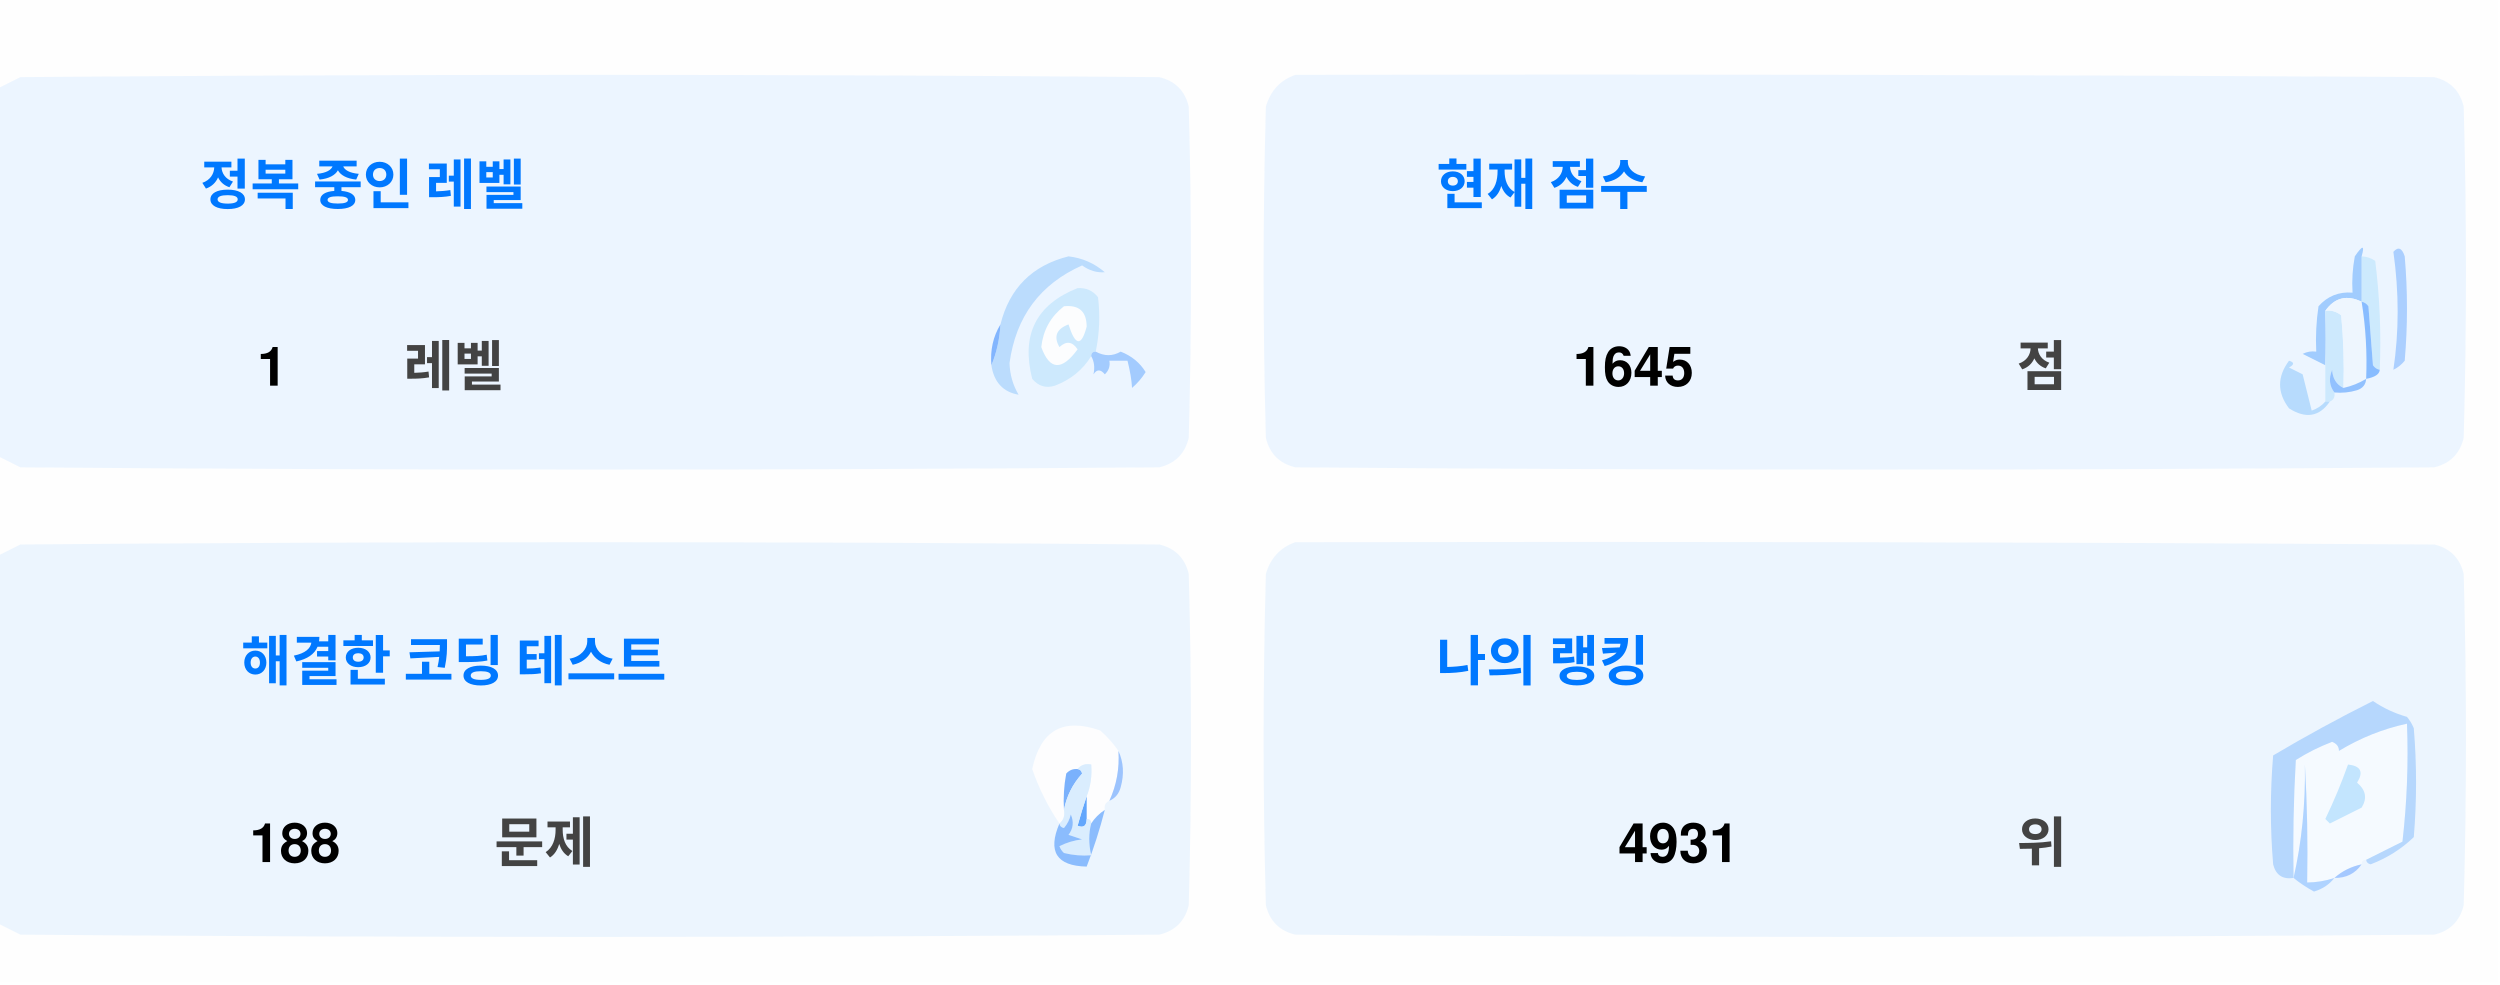
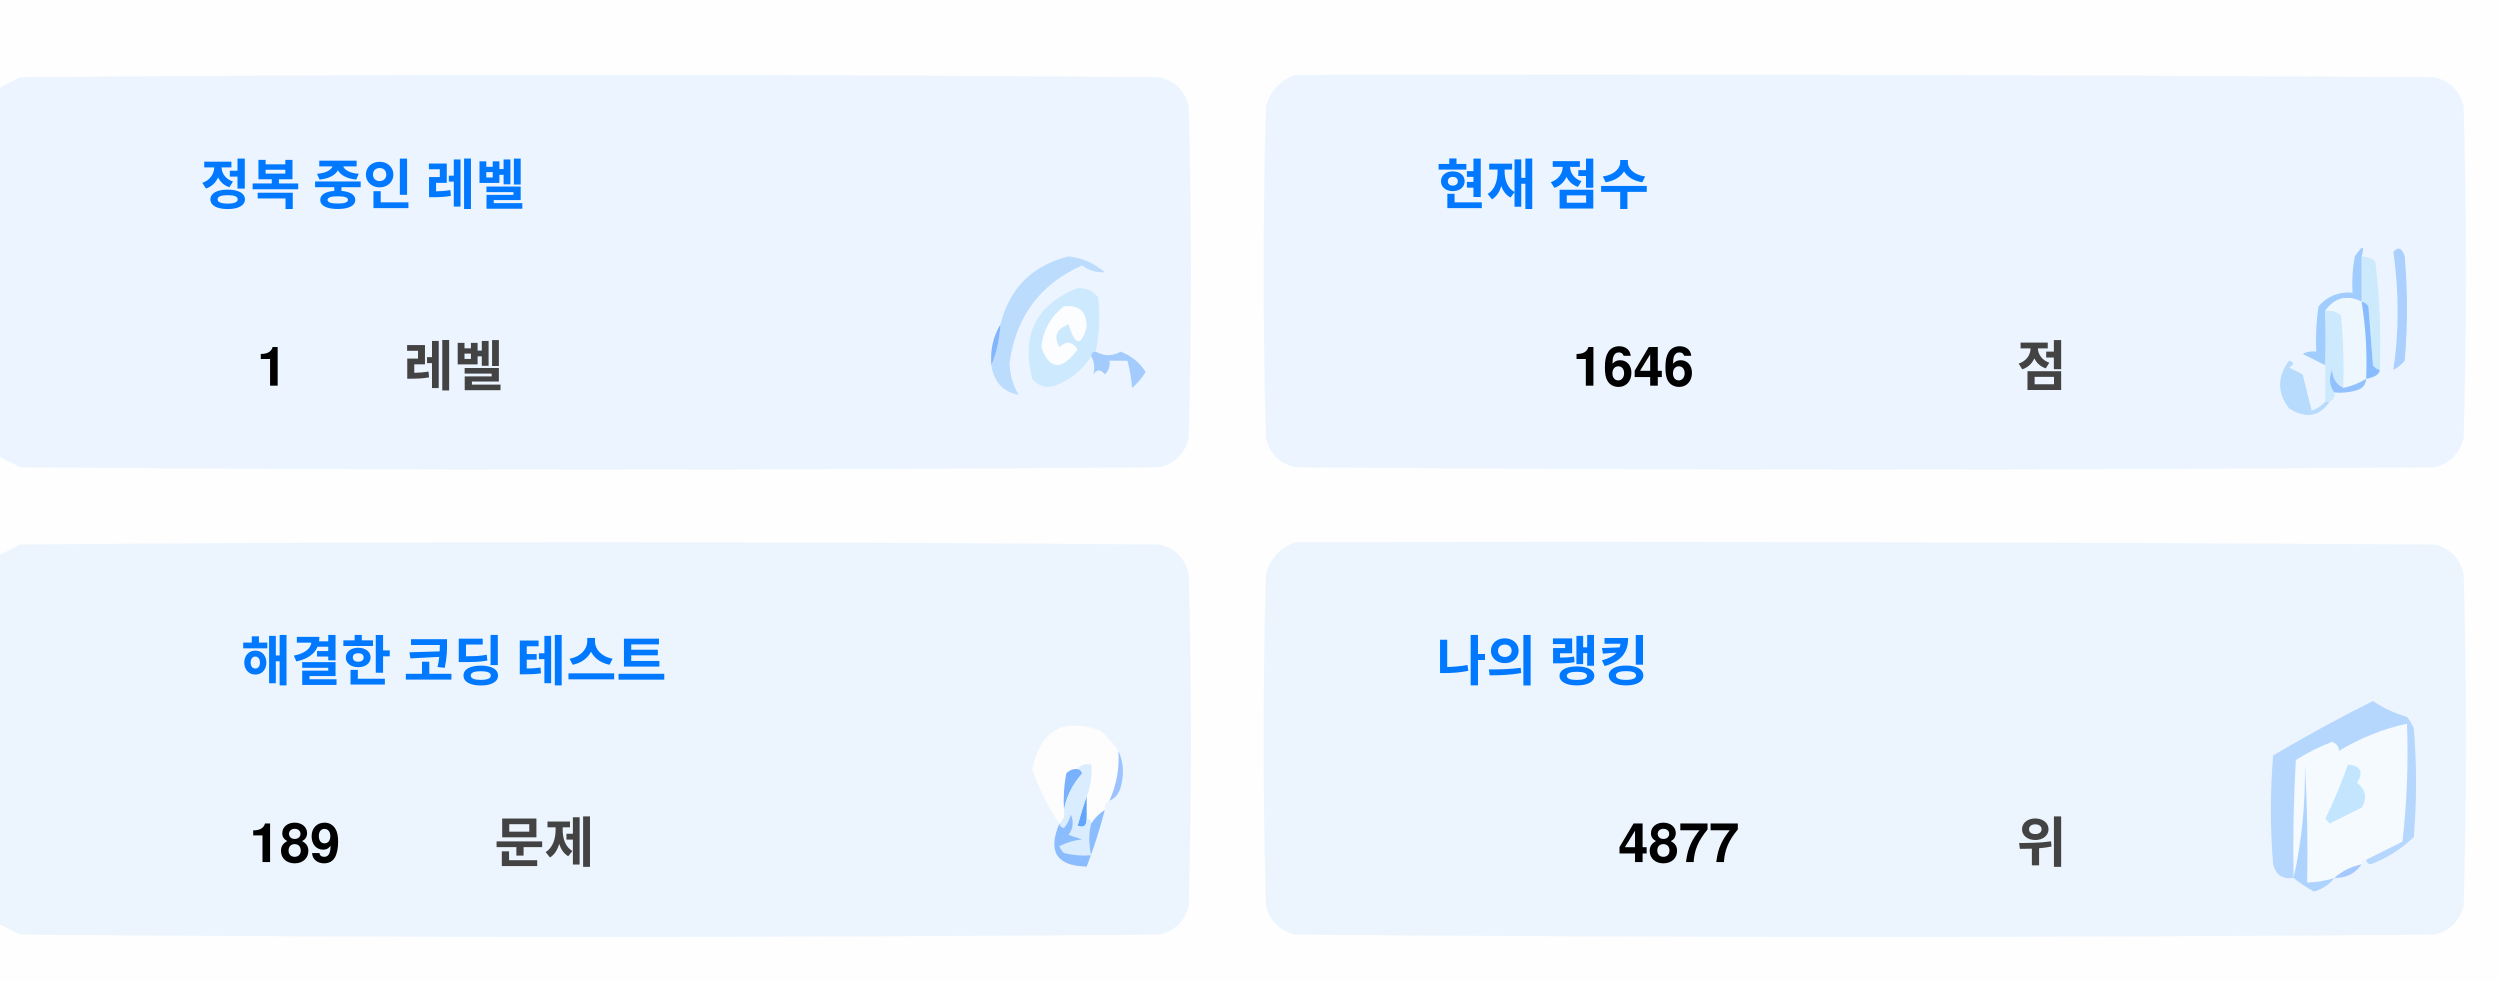
<svg xmlns="http://www.w3.org/2000/svg" version="1.1" width="551px" height="217px" style="shape-rendering:geometricPrecision; text-rendering:geometricPrecision; image-rendering:optimizeQuality; fill-rule:evenodd; clip-rule:evenodd">
  <style>.title {fill: #434343;font-size: 1rem;line-height: 1.5rem;font-weight: bold;font-family: -apple-system, BlinkMacSystemFont, Segoe UI, Helvetica, Arial, sans-serif, Apple Color Emoji, Segoe UI Emoji;}.desc {fill: #434343;font-size: 2.5rem;font-weight: bold;line-height: 1.5rem;font-family: -apple-system, BlinkMacSystemFont, Segoe UI, Helvetica, Arial, sans-serif, Apple Color Emoji, Segoe UI Emoji;}.desc-2 {fill: #434343;font-size: 1rem;font-weight: bold;line-height: 1.5rem;font-family: -apple-system, BlinkMacSystemFont, Segoe UI, Helvetica, Arial, sans-serif, Apple Color Emoji, Segoe UI Emoji;}.text, .desc {animation: twinkling 4s ease-in-out infinite;}@keyframes twinkling {40% { opacity: 1; }50% { opacity: 0.5; }60% { opacity: 1; }70% { opacity: 0.5; }80% { opacity: 1; }}</style>
  <g>
    <path style="opacity:1" fill="#fefefe" d="M -0.5,-0.5 C 183.167,-0.5 366.833,-0.5 550.5,-0.5C 550.5,71.833 550.5,144.167 550.5,216.5C 366.833,216.5 183.167,216.5 -0.5,216.5C -0.5,212.167 -0.5,207.833 -0.5,203.5C 1.14,204.32 2.807,205.153 4.5,206C 88.167,206.667 171.833,206.667 255.5,206C 259,205.167 261.167,203 262,199.5C 262.667,175.167 262.667,150.833 262,126.5C 261.167,123 259,120.833 255.5,120C 171.833,119.333 88.167,119.333 4.5,120C 2.807,120.847 1.14,121.68 -0.5,122.5C -0.5,115.167 -0.5,107.833 -0.5,100.5C 1.14,101.32 2.807,102.153 4.5,103C 88.167,103.667 171.833,103.667 255.5,103C 259,102.167 261.167,100 262,96.5C 262.667,72.167 262.667,47.833 262,23.5C 261.167,20 259,17.833 255.5,17C 171.833,16.333 88.167,16.333 4.5,17C 2.807,17.847 1.14,18.68 -0.5,19.5C -0.5,12.833 -0.5,6.167 -0.5,-0.5 Z" />
  </g>
  <g>
    <path style="opacity:1" fill="#ecf5ff" d="M -0.5,100.5 C -0.5,73.5 -0.5,46.5 -0.5,19.5C 1.14,18.68 2.807,17.847 4.5,17C 88.167,16.333 171.833,16.333 255.5,17C 259,17.833 261.167,20 262,23.5C 262.667,47.833 262.667,72.167 262,96.5C 261.167,100 259,102.167 255.5,103C 171.833,103.667 88.167,103.667 4.5,103C 2.807,102.153 1.14,101.32 -0.5,100.5 Z" />
  </g>
  <g>
    <path style="opacity:1" fill="#ecf5ff" d="M 285.5,16.5 C 369.167,16.333 452.834,16.5 536.5,17C 540,17.833 542.167,20 543,23.5C 543.667,47.833 543.667,72.167 543,96.5C 542.167,100 540,102.167 536.5,103C 452.833,103.667 369.167,103.667 285.5,103C 282,102.167 279.833,100 279,96.5C 278.333,72.167 278.333,47.833 279,23.5C 280.018,19.985 282.185,17.652 285.5,16.5 Z" />
  </g>
  <g>
    <path style="opacity:1" fill="#cdeafd" d="M 520.5,56.5 C 521.583,56.539 522.583,56.873 523.5,57.5C 524.498,65.472 524.831,73.472 524.5,81.5C 523.883,81.389 523.383,81.056 523,80.5C 522.667,76.167 522.333,71.833 522,67.5C 521.617,66.944 521.117,66.611 520.5,66.5C 520.5,63.167 520.5,59.833 520.5,56.5 Z" />
  </g>
  <g>
    <path style="opacity:1" fill="#abcfff" d="M 527.5,55.5 C 528.566,54.308 529.399,54.641 530,56.5C 530.667,64.167 530.667,71.833 530,79.5C 529.311,80.357 528.478,81.023 527.5,81.5C 528.758,73.08 528.758,64.414 527.5,55.5 Z" />
  </g>
  <g>
    <path style="opacity:1" fill="#bbdcfd" d="M 218.5,80.5 C 219.657,77.727 220.324,74.727 220.5,71.5C 222.49,63.51 227.49,58.51 235.5,56.5C 238.528,56.847 241.194,58.014 243.5,60C 241.744,60.141 240.078,59.641 238.5,58.5C 229.247,62.607 223.914,69.773 222.5,80C 222.565,82.526 223.232,84.859 224.5,87C 221.07,86.397 219.07,84.231 218.5,80.5 Z" />
  </g>
  <g>
    <path style="opacity:1" fill="#cde9fd" d="M 241.5,77.5 C 240.833,77.5 240.5,77.833 240.5,78.5C 238.628,81.529 235.961,83.695 232.5,85C 230.536,85.624 228.869,85.124 227.5,83.5C 225.021,73.791 228.354,67.124 237.5,63.5C 239.374,63.39 240.874,64.056 242,65.5C 242.497,69.524 242.331,73.524 241.5,77.5 Z" />
  </g>
  <g>
    <path style="opacity:1" fill="#fcfdfe" d="M 234.5,67.5 C 237.826,67.162 239.493,68.662 239.5,72C 238.334,76.434 237,76.267 235.5,71.5C 232.832,72.515 232.166,74.182 233.5,76.5C 235.017,75.089 236.351,75.256 237.5,77C 234.006,81.771 231.34,81.605 229.5,76.5C 229.904,72.771 231.571,69.771 234.5,67.5 Z" />
  </g>
  <g>
    <path style="opacity:1" fill="#a1ccfe" d="M 520.5,56.5 C 520.5,59.833 520.5,63.167 520.5,66.5C 517.238,64.922 514.572,65.589 512.5,68.5C 512.617,72.81 512.617,76.81 512.5,80.5C 510.86,79.68 509.193,78.847 507.5,78C 508.448,77.517 509.448,77.35 510.5,77.5C 510.335,74.15 510.502,70.817 511,67.5C 512.995,65.253 515.495,64.253 518.5,64.5C 518.336,61.813 518.503,59.146 519,56.5C 520.731,53.969 521.231,53.969 520.5,56.5 Z" />
  </g>
  <g>
    <path style="opacity:1" fill="#cde9fd" d="M 512.5,68.5 C 513.822,68.33 514.989,68.663 516,69.5C 516.499,74.823 516.666,80.156 516.5,85.5C 514.955,84.77 514.122,83.437 514,81.5C 513.22,83.387 513.387,85.054 514.5,86.5C 514.672,87.492 514.338,88.158 513.5,88.5C 513.167,88.5 512.833,88.5 512.5,88.5C 512.5,85.833 512.5,83.167 512.5,80.5C 512.617,76.81 512.617,72.81 512.5,68.5 Z" />
  </g>
  <g>
    <path style="opacity:1" fill="#eef6fe" d="M 520.5,66.5 C 521.407,72.106 521.74,77.773 521.5,83.5C 519.95,84.441 518.284,85.108 516.5,85.5C 516.666,80.156 516.499,74.823 516,69.5C 514.989,68.663 513.822,68.33 512.5,68.5C 514.572,65.589 517.238,64.922 520.5,66.5 Z" />
  </g>
  <g>
    <path style="opacity:1" fill="#88bcff" d="M 520.5,66.5 C 521.117,66.611 521.617,66.944 522,67.5C 522.333,71.833 522.667,76.167 523,80.5C 523.383,81.056 523.883,81.389 524.5,81.5C 524.445,82.469 523.445,83.136 521.5,83.5C 521.74,77.773 521.407,72.106 520.5,66.5 Z" />
  </g>
  <g>
    <path style="opacity:1" fill="#82b5fe" d="M 220.5,71.5 C 220.324,74.727 219.657,77.727 218.5,80.5C 218.215,77.171 218.882,74.171 220.5,71.5 Z" />
  </g>
  <g>
    <path style="opacity:1" fill="#a3cbfe" d="M 240.5,78.5 C 240.5,77.833 240.833,77.5 241.5,77.5C 243.391,78.536 245.224,78.536 247,77.5C 249.391,78.429 251.225,79.929 252.5,82C 251.681,83.319 250.681,84.486 249.5,85.5C 249.409,83.777 249.075,81.777 248.5,79.5C 247.167,79.5 245.833,79.5 244.5,79.5C 244.719,80.675 244.386,81.675 243.5,82.5C 242.575,81.359 241.741,81.359 241,82.5C 241.331,80.981 241.164,79.648 240.5,78.5 Z" />
  </g>
  <g>
    <path style="opacity:1" fill="#b7dbfd" d="M 512.5,88.5 C 512.833,88.5 513.167,88.5 513.5,88.5C 511.199,91.857 508.199,92.357 504.5,90C 501.872,86.535 501.872,83.035 504.5,79.5C 505.696,79.846 505.696,80.346 504.5,81C 505.5,81.5 506.5,82 507.5,82.5C 508.167,85.167 508.833,87.833 509.5,90.5C 510.739,90.058 511.739,89.391 512.5,88.5 Z" />
  </g>
  <g>
    <path style="opacity:1" fill="#92c1fe" d="M 516.5,85.5 C 518.284,85.108 519.95,84.441 521.5,83.5C 521.423,84.75 520.756,85.583 519.5,86C 517.866,86.493 516.199,86.66 514.5,86.5C 513.387,85.054 513.22,83.387 514,81.5C 514.122,83.437 514.955,84.77 516.5,85.5 Z" />
  </g>
  <g>
    <path style="opacity:1" fill="#ecf5fe" d="M -0.5,203.5 C -0.5,176.5 -0.5,149.5 -0.5,122.5C 1.14,121.68 2.807,120.847 4.5,120C 88.167,119.333 171.833,119.333 255.5,120C 259,120.833 261.167,123 262,126.5C 262.667,150.833 262.667,175.167 262,199.5C 261.167,203 259,205.167 255.5,206C 171.833,206.667 88.167,206.667 4.5,206C 2.807,205.153 1.14,204.32 -0.5,203.5 Z" />
  </g>
  <g>
    <path style="opacity:1" fill="#ecf5fe" d="M 285.5,119.5 C 369.167,119.333 452.834,119.5 536.5,120C 540,120.833 542.167,123 543,126.5C 543.667,150.833 543.667,175.167 543,199.5C 542.167,203 540,205.167 536.5,206C 452.833,206.667 369.167,206.667 285.5,206C 282,205.167 279.833,203 279,199.5C 278.333,175.167 278.333,150.833 279,126.5C 280.018,122.985 282.185,120.652 285.5,119.5 Z" />
  </g>
  <g>
    <path style="opacity:1" fill="#fdfdfe" d="M 246.5,165.5 C 246.758,169.367 246.092,173.034 244.5,176.5C 243.662,176.842 243.328,177.508 243.5,178.5C 242.272,179.306 241.272,180.306 240.5,181.5C 240.5,180.833 240.167,180.5 239.5,180.5C 239.5,178.833 239.5,177.167 239.5,175.5C 240.369,173.283 240.702,170.95 240.5,168.5C 239.209,168.263 238.209,168.596 237.5,169.5C 236.504,169.414 235.671,169.748 235,170.5C 234.503,173.146 234.336,175.813 234.5,178.5C 234.737,179.791 234.404,180.791 233.5,181.5C 230.986,177.806 228.986,173.806 227.5,169.5C 229.309,160.957 234.309,158.124 242.5,161C 244.07,162.397 245.404,163.897 246.5,165.5 Z" />
  </g>
  <g>
    <path style="opacity:1" fill="#f5faff" d="M 521.5,189.5 C 520.833,189.5 520.5,189.833 520.5,190.5C 518.181,190.992 516.181,191.992 514.5,193.5C 512.565,194.15 510.565,194.483 508.5,194.5C 508.666,185.827 508.5,177.16 508,168.5C 508.141,177.227 507.308,185.56 505.5,193.5C 505.334,184.827 505.5,176.16 506,167.5C 508.527,165.903 511.194,164.57 514,163.5C 515.011,163.892 515.511,164.559 515.5,165.5C 520.21,162.641 525.21,160.641 530.5,159.5C 530.831,168.192 530.498,176.859 529.5,185.5C 526.807,186.847 524.14,188.18 521.5,189.5 Z" />
  </g>
  <g>
    <path style="opacity:1" fill="#b6d7fd" d="M 521.5,189.5 C 524.14,188.18 526.807,186.847 529.5,185.5C 530.498,176.859 530.831,168.192 530.5,159.5C 525.21,160.641 520.21,162.641 515.5,165.5C 515.511,164.559 515.011,163.892 514,163.5C 511.194,164.57 508.527,165.903 506,167.5C 505.5,176.16 505.334,184.827 505.5,193.5C 503.089,193.863 501.589,192.863 501,190.5C 500.333,182.5 500.333,174.5 501,166.5C 508.173,162.246 515.507,158.246 523,154.5C 525.304,156.068 527.804,157.235 530.5,158C 531.126,158.75 531.626,159.584 532,160.5C 532.667,168.5 532.667,176.5 532,184.5C 529.292,187.111 526.125,189.111 522.5,190.5C 521.893,190.376 521.56,190.043 521.5,189.5 Z" />
  </g>
  <g>
    <path style="opacity:1" fill="#c3e5fe" d="M 517.5,168.5 C 520.317,168.801 520.984,170.134 519.5,172.5C 521.439,174.122 521.772,175.956 520.5,178C 518.167,179.167 515.833,180.333 513.5,181.5C 513.167,181.167 512.833,180.833 512.5,180.5C 514.414,176.515 516.081,172.515 517.5,168.5 Z" />
  </g>
  <g>
    <path style="opacity:1" fill="#7ab1fc" d="M 237.5,169.5 C 238.043,169.56 238.376,169.893 238.5,170.5C 236.395,172.836 235.062,175.503 234.5,178.5C 234.336,175.813 234.503,173.146 235,170.5C 235.671,169.748 236.504,169.414 237.5,169.5 Z" />
  </g>
  <g>
    <path style="opacity:1" fill="#afd3ff" d="M 514.5,193.5 C 513.378,194.947 511.878,195.947 510,196.5C 508.348,195.601 506.848,194.601 505.5,193.5C 507.308,185.56 508.141,177.227 508,168.5C 508.5,177.16 508.666,185.827 508.5,194.5C 510.565,194.483 512.565,194.15 514.5,193.5 Z" />
  </g>
  <g>
    <path style="opacity:1" fill="#9cc3fd" d="M 246.5,165.5 C 247.634,167.966 247.801,170.633 247,173.5C 246.623,174.942 245.79,175.942 244.5,176.5C 246.092,173.034 246.758,169.367 246.5,165.5 Z" />
  </g>
  <g>
    <path style="opacity:1" fill="#62a6fc" d="M 239.5,175.5 C 239.5,177.167 239.5,178.833 239.5,180.5C 239.483,182.028 238.816,182.528 237.5,182C 238.117,179.723 238.784,177.556 239.5,175.5 Z" />
  </g>
  <g>
    <path style="opacity:1" fill="#daedfe" d="M 237.5,169.5 C 238.209,168.596 239.209,168.263 240.5,168.5C 240.702,170.95 240.369,173.283 239.5,175.5C 238.784,177.556 238.117,179.723 237.5,182C 238.816,182.528 239.483,182.028 239.5,180.5C 240.167,180.5 240.5,180.833 240.5,181.5C 239.918,183.669 239.918,186.002 240.5,188.5C 238.473,188.662 236.473,188.495 234.5,188C 234.043,187.586 233.709,187.086 233.5,186.5C 235.078,185.702 236.744,185.202 238.5,185C 237.5,184.667 236.5,184.333 235.5,184C 236.554,182.612 236.72,181.112 236,179.5C 235.751,180.624 235.251,181.624 234.5,182.5C 233.893,182.376 233.56,182.043 233.5,181.5C 234.404,180.791 234.737,179.791 234.5,178.5C 235.062,175.503 236.395,172.836 238.5,170.5C 238.376,169.893 238.043,169.56 237.5,169.5 Z" />
  </g>
  <g>
    <path style="opacity:1" fill="#8bbcfd" d="M 243.5,178.5 C 242.395,182.803 241.062,186.969 239.5,191C 232.857,190.847 230.857,187.68 233.5,181.5C 233.56,182.043 233.893,182.376 234.5,182.5C 235.251,181.624 235.751,180.624 236,179.5C 236.72,181.112 236.554,182.612 235.5,184C 236.5,184.333 237.5,184.667 238.5,185C 236.744,185.202 235.078,185.702 233.5,186.5C 233.709,187.086 234.043,187.586 234.5,188C 236.473,188.495 238.473,188.662 240.5,188.5C 239.918,186.002 239.918,183.669 240.5,181.5C 241.272,180.306 242.272,179.306 243.5,178.5 Z" />
  </g>
  <g>
    <path style="opacity:1" fill="#a4c8ff" d="M 520.5,190.5 C 519.089,192.539 517.089,193.539 514.5,193.5C 516.181,191.992 518.181,190.992 520.5,190.5 Z" />
  </g>
  <text text-anchor="middle" x="80" y="45" class="title" style="fill:#0078ff;" stroke="#none" stroke-width="1">정복 중인 레벨</text>
  <text text-anchor="middle" x="60" y="85" class="desc" style="fill:#000000;" stroke="#none" stroke-width="1">1</text>
  <text text-anchor="middle" x="100" y="85" class="desc-2" style="fill:#434343;" stroke="#none" stroke-width="1">레벨</text>
  <text text-anchor="middle" x="340" y="45" class="title" style="fill:#0078ff;" stroke="#none" stroke-width="1">현재 점수</text>
-   <text text-anchor="middle" x="360" y="85" class="desc" style="fill:#000000;" stroke="#none" stroke-width="1">1645</text>
+   <text text-anchor="middle" x="360" y="85" class="desc" style="fill:#000000;" stroke="#none" stroke-width="1">1646</text>
  <text text-anchor="middle" x="450" y="85" class="desc-2" style="fill:#434343;" stroke="#none" stroke-width="1">점</text>
  <text text-anchor="middle" x="100" y="150" class="title" style="fill:#0078ff;" stroke="#none" stroke-width="1">해결한 코딩 테스트</text>
-   <text text-anchor="middle" x="65" y="190" class="desc" style="fill:#000000;" stroke="#none" stroke-width="1">188</text>
+   <text text-anchor="middle" x="65" y="190" class="desc" style="fill:#000000;" stroke="#none" stroke-width="1">189</text>
  <text text-anchor="middle" x="120" y="190" class="desc-2" style="fill:#434343;" stroke="#none" stroke-width="1">문제</text>
  <text text-anchor="middle" x="340" y="150" class="title" style="fill:#0078ff;" stroke="#none" stroke-width="1">나의 랭킹</text>
-   <text text-anchor="middle" x="370" y="190" class="desc" style="fill:#000000;" stroke="#none" stroke-width="1">4931</text>
+   <text text-anchor="middle" x="370" y="190" class="desc" style="fill:#000000;" stroke="#none" stroke-width="1">4877</text>
  <text text-anchor="middle" x="450" y="190" class="desc-2" style="fill:#434343;" stroke="#none" stroke-width="1">위</text>
</svg>
